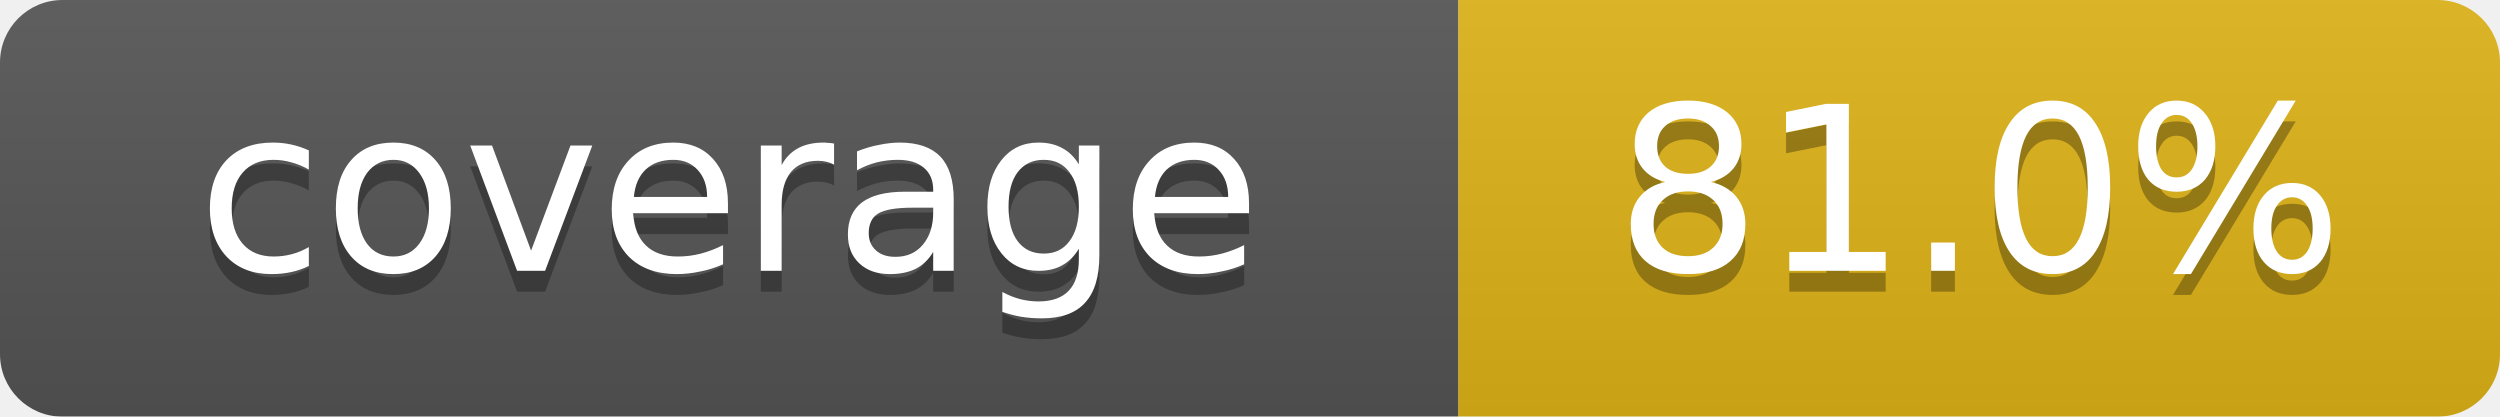
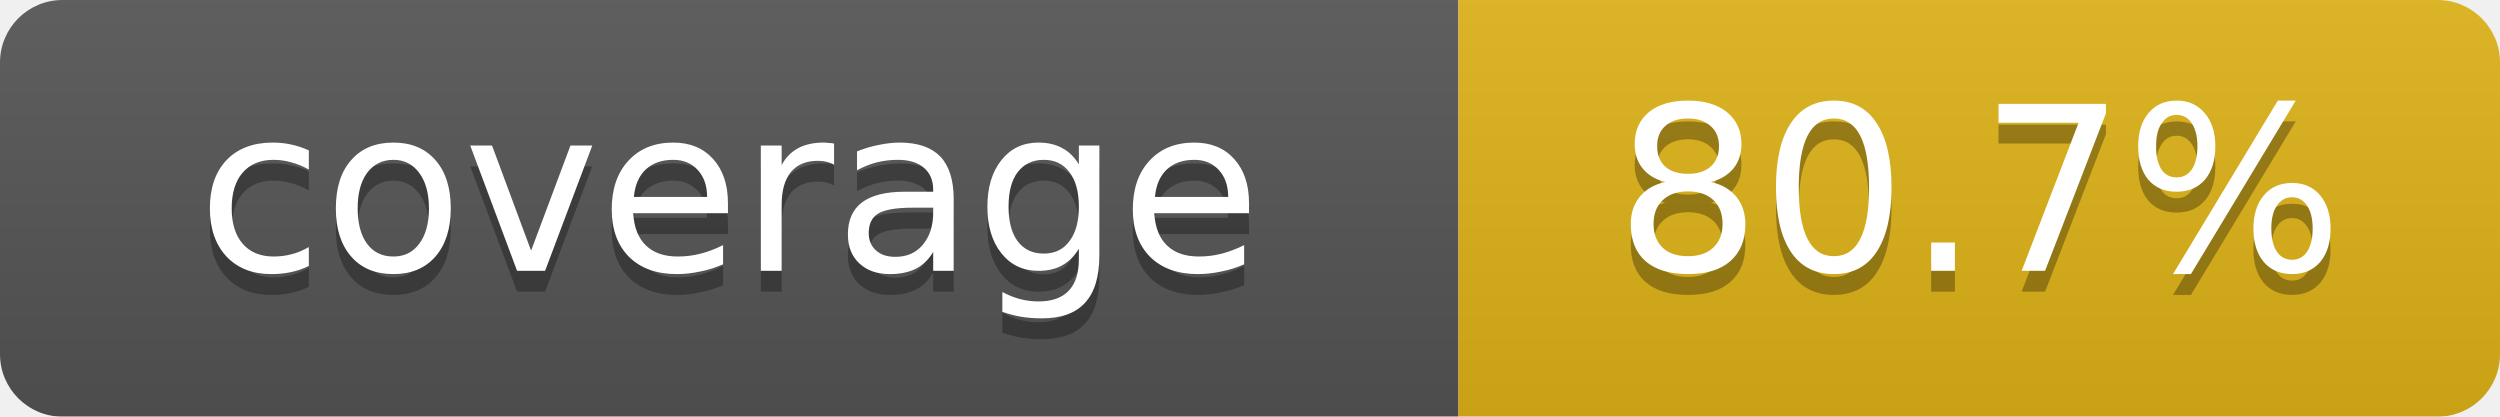
<svg xmlns="http://www.w3.org/2000/svg" width="120" height="20">
  <linearGradient id="b" x2="0" y2="100%">
    <stop offset="0" stop-color="#bbb" stop-opacity=".1" />
    <stop offset="1" stop-opacity=".1" />
  </linearGradient>
  <mask id="a">
    <rect width="120" height="20" rx="3" fill="#fff" />
  </mask>
  <g mask="url(#a)">
    <path fill="#555" d="M0 0h70 v20H0z" />
    <path fill="#dfb317" d="M70 0h50 v20H70 z" />
    <path fill="url(#b)" d="M0 0h120 v20H0z" />
  </g>
  <g fill="#fff" text-anchor="middle" font-family="Verdana,DejaVu Sans,sans-serif" font-size="11">
    <text x="35" y="14" fill="#010101" fill-opacity=".3">coverage</text>
    <text x="35" y="13">coverage</text>
-     <text x="95" y="14" fill="#010101" fill-opacity=".3">81.0%</text>
-     <text x="95" y="13">81.0%</text>
+     <text x="95" y="14" fill="#010101" fill-opacity=".3">80.7%</text>
+     <text x="95" y="13">80.7%</text>
  </g>
</svg>
